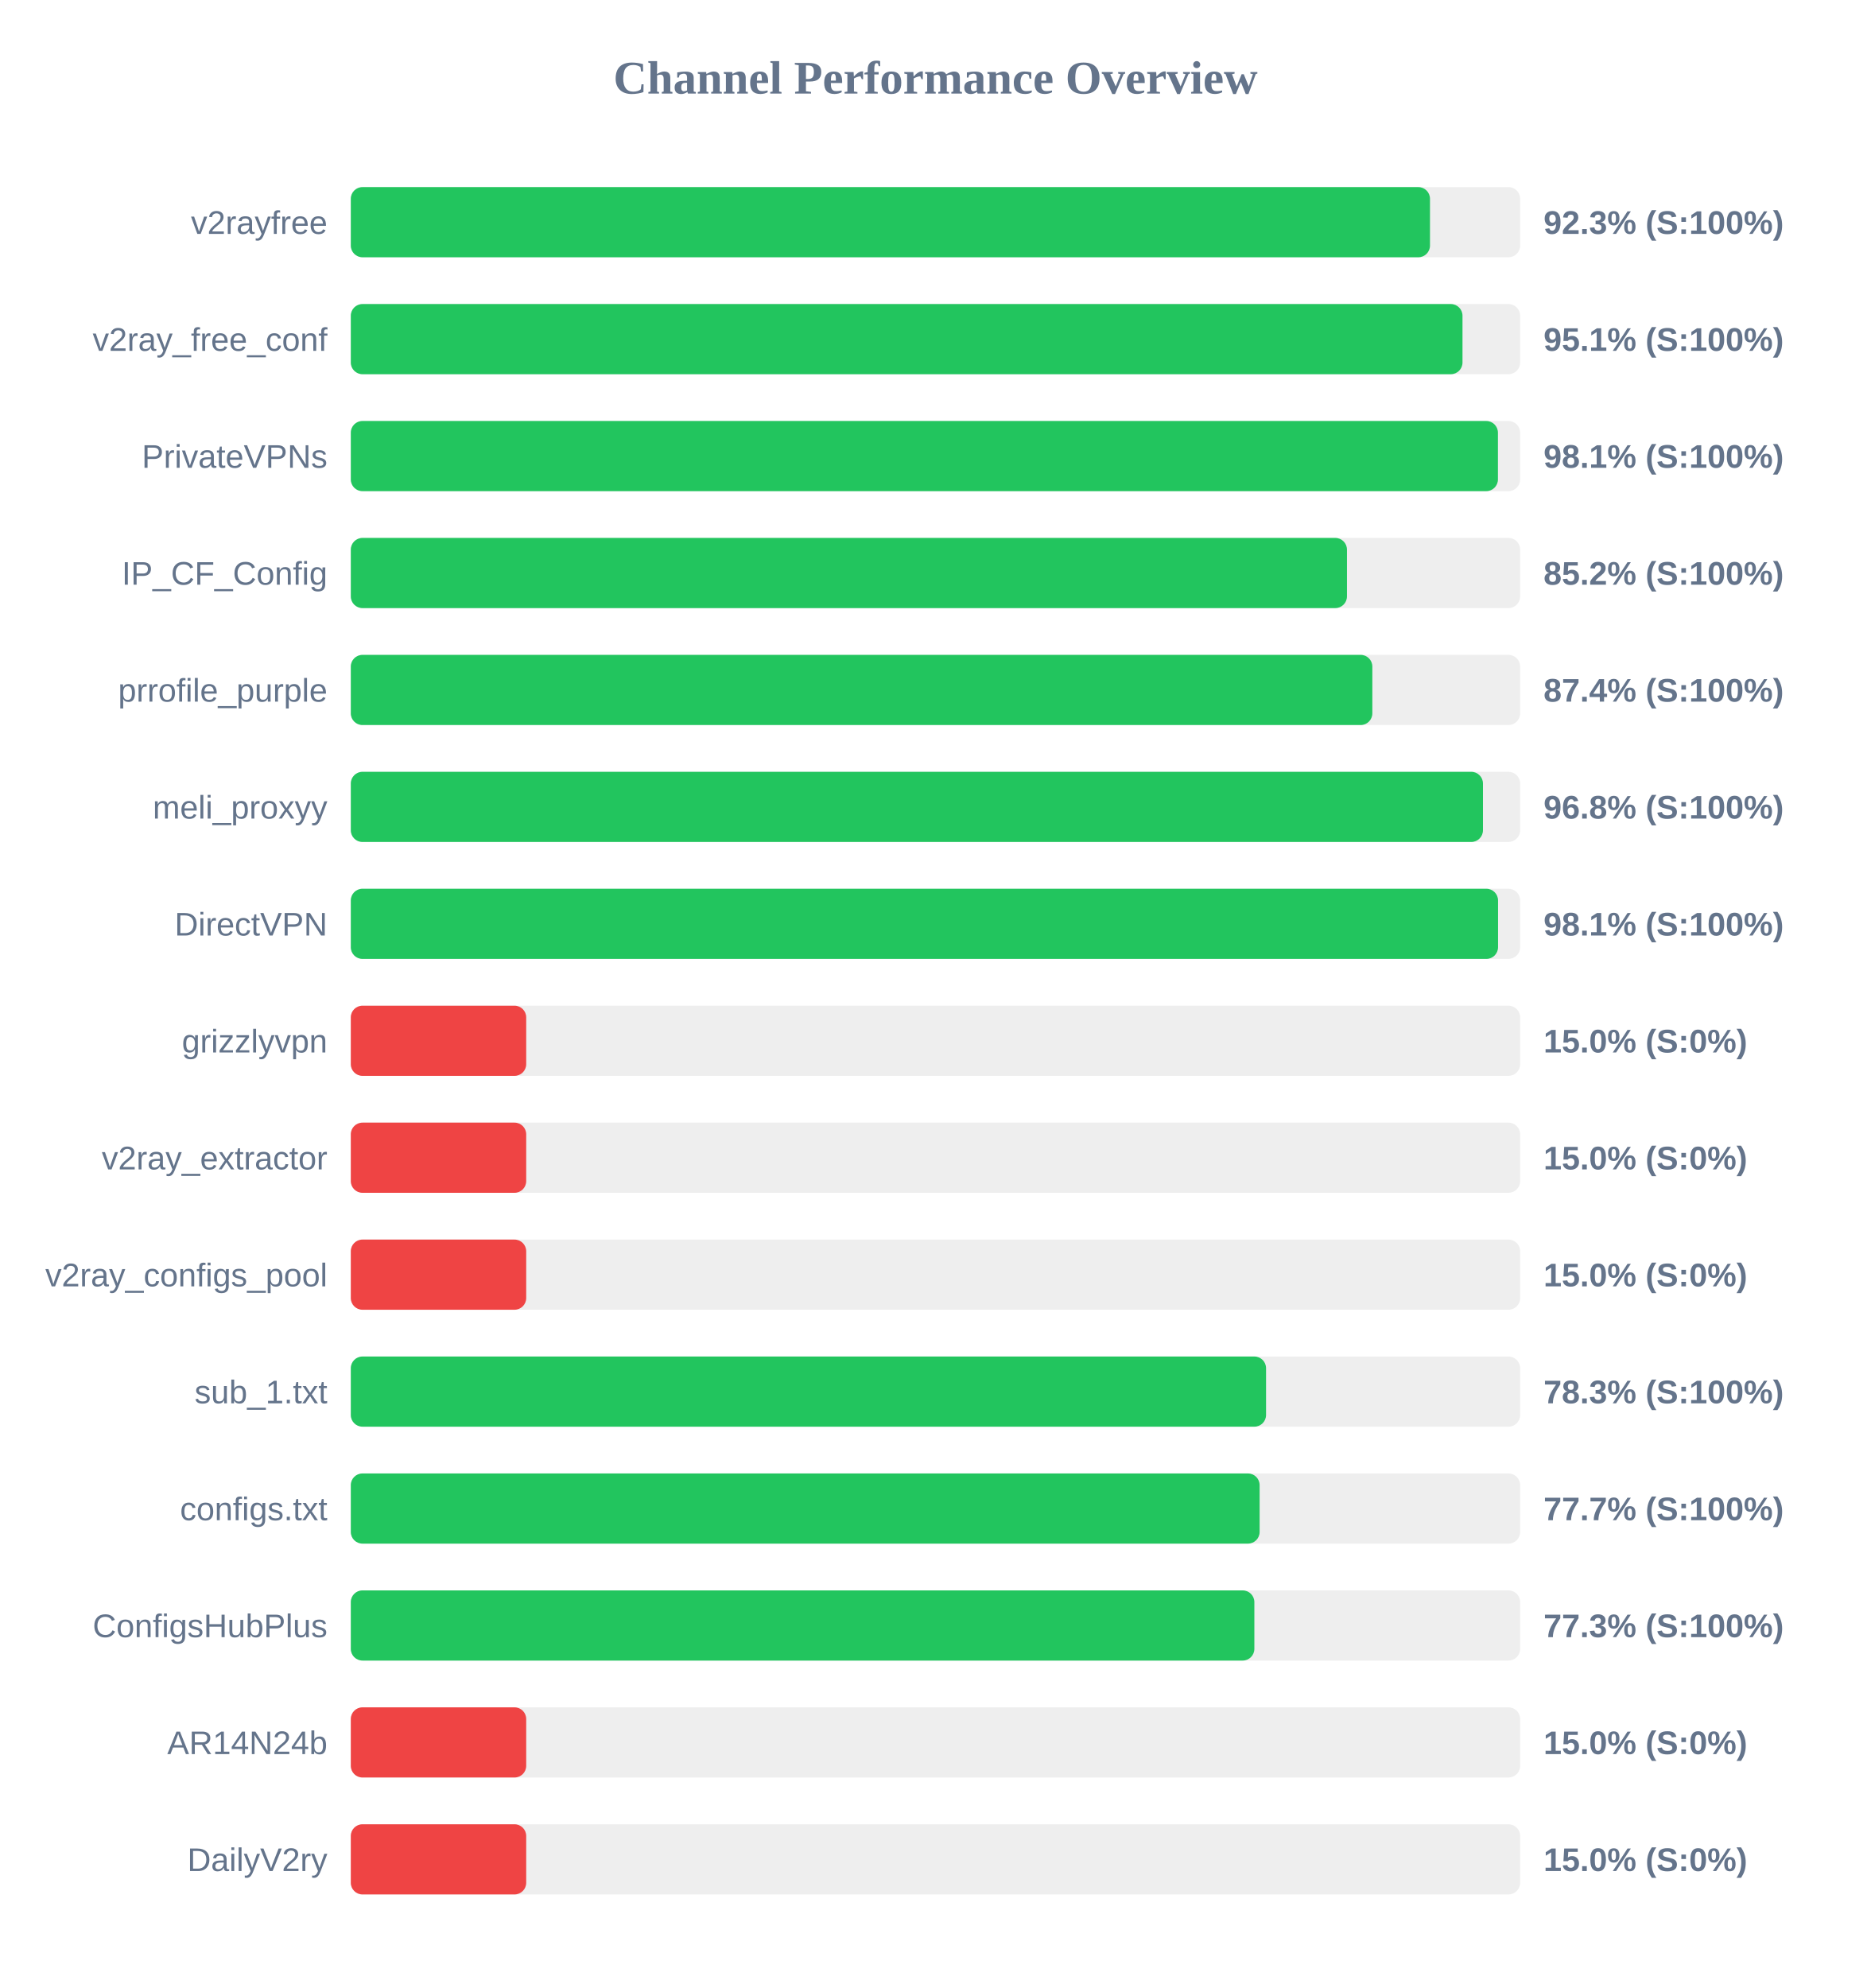
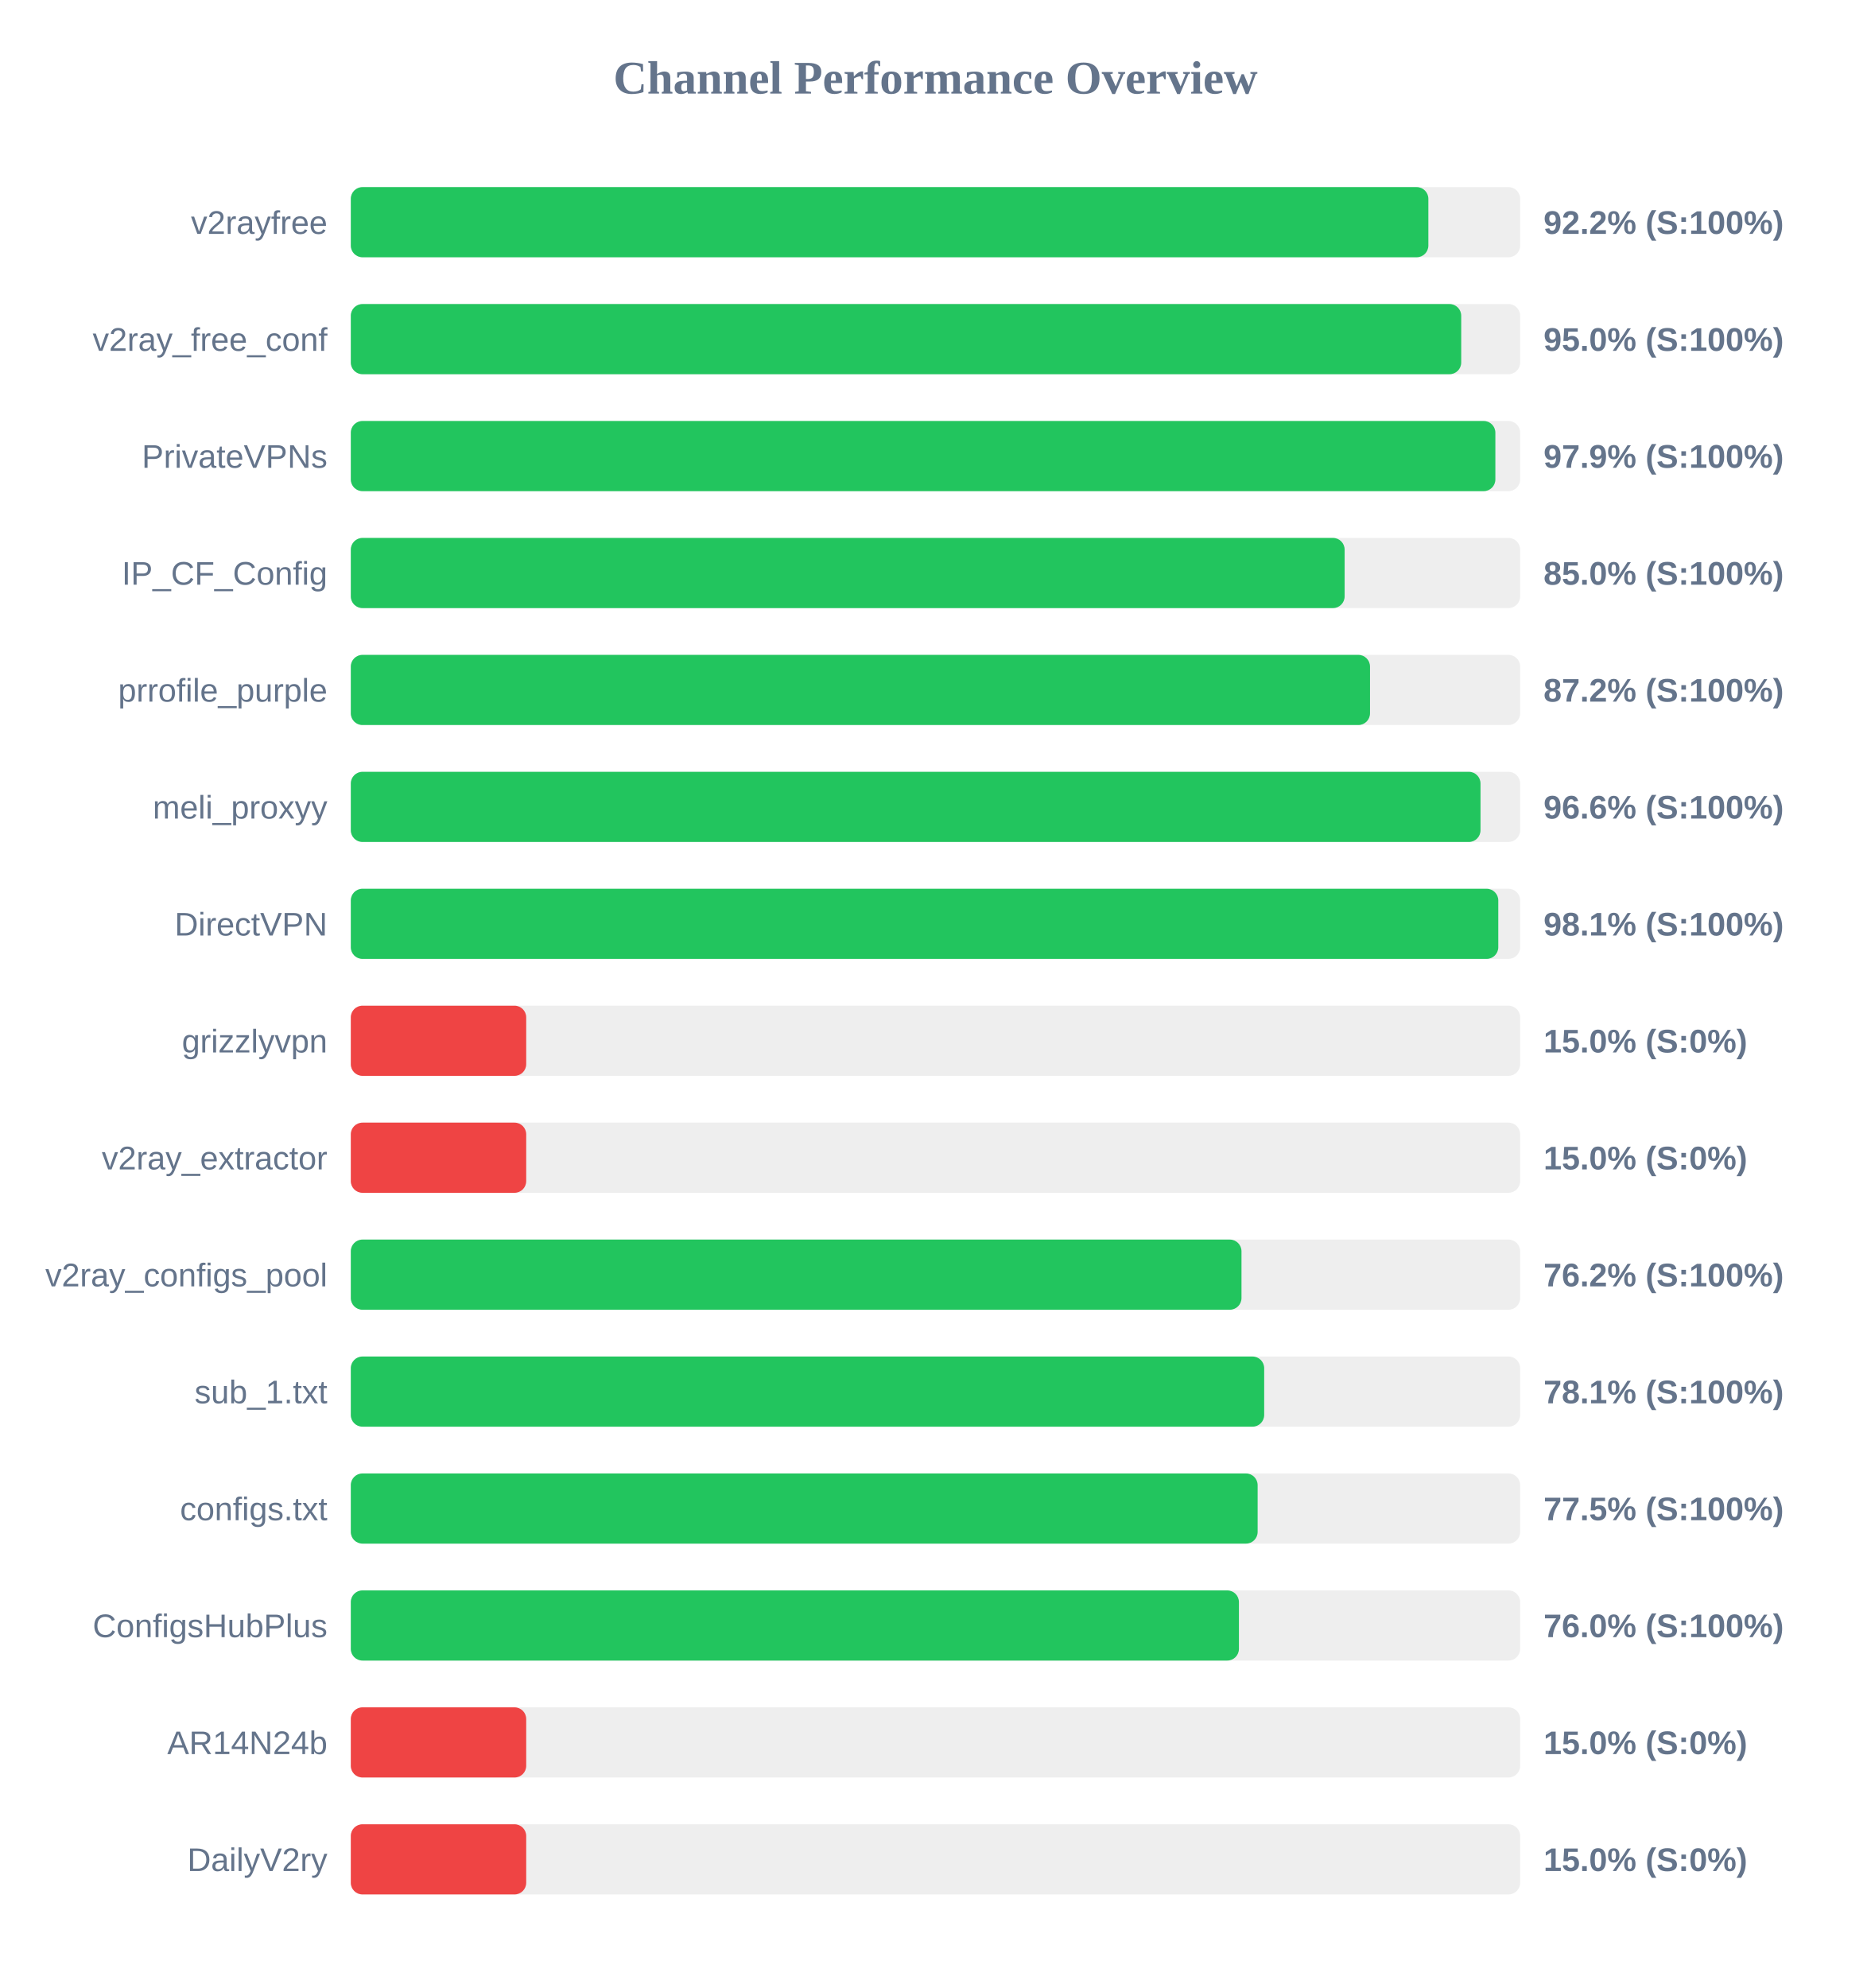
<svg xmlns="http://www.w3.org/2000/svg" width="800" height="850" version="1.1">
  <style>
        .row { font: 14px Arial; fill: #64748b; }
        .score { font: bold 14px Arial; fill: #64748b; }
    </style>
  <text x="400" y="40" text-anchor="middle" font-size="20px" font-weight="bold" fill="#64748b">Channel Performance Overview</text>
  <rect x="150" y="80" width="500" height="30" fill="#eee" rx="5" />
-   <rect x="150" y="80" width="461.45" height="30" fill="#22c55e" rx="5" />
+   <rect x="150" y="80" width="460.75" height="30" fill="#22c55e" rx="5" />
  <text x="140" y="100" text-anchor="end" class="row">v2rayfree</text>
-   <text x="660" y="100" text-anchor="start" class="score">92.3% (S:100%)</text>
+   <text x="660" y="100" text-anchor="start" class="score">92.2% (S:100%)</text>
  <rect x="150" y="130" width="500" height="30" fill="#eee" rx="5" />
-   <rect x="150" y="130" width="475.35" height="30" fill="#22c55e" rx="5" />
+   <rect x="150" y="130" width="474.8" height="30" fill="#22c55e" rx="5" />
  <text x="140" y="150" text-anchor="end" class="row">v2ray_free_conf</text>
-   <text x="660" y="150" text-anchor="start" class="score">95.1% (S:100%)</text>
+   <text x="660" y="150" text-anchor="start" class="score">95.0% (S:100%)</text>
  <rect x="150" y="180" width="500" height="30" fill="#eee" rx="5" />
-   <rect x="150" y="180" width="490.5" height="30" fill="#22c55e" rx="5" />
+   <rect x="150" y="180" width="489.4" height="30" fill="#22c55e" rx="5" />
  <text x="140" y="200" text-anchor="end" class="row">PrivateVPNs</text>
-   <text x="660" y="200" text-anchor="start" class="score">98.1% (S:100%)</text>
+   <text x="660" y="200" text-anchor="start" class="score">97.9% (S:100%)</text>
  <rect x="150" y="230" width="500" height="30" fill="#eee" rx="5" />
-   <rect x="150" y="230" width="425.95" height="30" fill="#22c55e" rx="5" />
+   <rect x="150" y="230" width="424.95" height="30" fill="#22c55e" rx="5" />
  <text x="140" y="250" text-anchor="end" class="row">IP_CF_Config</text>
-   <text x="660" y="250" text-anchor="start" class="score">85.2% (S:100%)</text>
+   <text x="660" y="250" text-anchor="start" class="score">85.0% (S:100%)</text>
  <rect x="150" y="280" width="500" height="30" fill="#eee" rx="5" />
-   <rect x="150" y="280" width="436.8" height="30" fill="#22c55e" rx="5" />
+   <rect x="150" y="280" width="435.8" height="30" fill="#22c55e" rx="5" />
  <text x="140" y="300" text-anchor="end" class="row">prrofile_purple</text>
-   <text x="660" y="300" text-anchor="start" class="score">87.4% (S:100%)</text>
+   <text x="660" y="300" text-anchor="start" class="score">87.2% (S:100%)</text>
  <rect x="150" y="330" width="500" height="30" fill="#eee" rx="5" />
-   <rect x="150" y="330" width="484.1" height="30" fill="#22c55e" rx="5" />
+   <rect x="150" y="330" width="483.05" height="30" fill="#22c55e" rx="5" />
  <text x="140" y="350" text-anchor="end" class="row">meli_proxyy</text>
-   <text x="660" y="350" text-anchor="start" class="score">96.8% (S:100%)</text>
+   <text x="660" y="350" text-anchor="start" class="score">96.6% (S:100%)</text>
  <rect x="150" y="380" width="500" height="30" fill="#eee" rx="5" />
-   <rect x="150" y="380" width="490.55" height="30" fill="#22c55e" rx="5" />
+   <rect x="150" y="380" width="490.65" height="30" fill="#22c55e" rx="5" />
  <text x="140" y="400" text-anchor="end" class="row">DirectVPN</text>
  <text x="660" y="400" text-anchor="start" class="score">98.1% (S:100%)</text>
  <rect x="150" y="430" width="500" height="30" fill="#eee" rx="5" />
  <rect x="150" y="430" width="75.0" height="30" fill="#ef4444" rx="5" />
  <text x="140" y="450" text-anchor="end" class="row">grizzlyvpn</text>
  <text x="660" y="450" text-anchor="start" class="score">15.0% (S:0%)</text>
  <rect x="150" y="480" width="500" height="30" fill="#eee" rx="5" />
  <rect x="150" y="480" width="75.0" height="30" fill="#ef4444" rx="5" />
  <text x="140" y="500" text-anchor="end" class="row">v2ray_extractor</text>
  <text x="660" y="500" text-anchor="start" class="score">15.0% (S:0%)</text>
  <rect x="150" y="530" width="500" height="30" fill="#eee" rx="5" />
-   <rect x="150" y="530" width="75.0" height="30" fill="#ef4444" rx="5" />
+   <rect x="150" y="530" width="380.85" height="30" fill="#22c55e" rx="5" />
  <text x="140" y="550" text-anchor="end" class="row">v2ray_configs_pool</text>
-   <text x="660" y="550" text-anchor="start" class="score">15.0% (S:0%)</text>
+   <text x="660" y="550" text-anchor="start" class="score">76.2% (S:100%)</text>
  <rect x="150" y="580" width="500" height="30" fill="#eee" rx="5" />
-   <rect x="150" y="580" width="391.35" height="30" fill="#22c55e" rx="5" />
+   <rect x="150" y="580" width="390.55" height="30" fill="#22c55e" rx="5" />
  <text x="140" y="600" text-anchor="end" class="row">sub_1.txt</text>
-   <text x="660" y="600" text-anchor="start" class="score">78.3% (S:100%)</text>
+   <text x="660" y="600" text-anchor="start" class="score">78.1% (S:100%)</text>
  <rect x="150" y="630" width="500" height="30" fill="#eee" rx="5" />
-   <rect x="150" y="630" width="388.6" height="30" fill="#22c55e" rx="5" />
+   <rect x="150" y="630" width="387.75" height="30" fill="#22c55e" rx="5" />
  <text x="140" y="650" text-anchor="end" class="row">configs.txt</text>
-   <text x="660" y="650" text-anchor="start" class="score">77.7% (S:100%)</text>
+   <text x="660" y="650" text-anchor="start" class="score">77.5% (S:100%)</text>
  <rect x="150" y="680" width="500" height="30" fill="#eee" rx="5" />
-   <rect x="150" y="680" width="386.35" height="30" fill="#22c55e" rx="5" />
+   <rect x="150" y="680" width="379.75" height="30" fill="#22c55e" rx="5" />
  <text x="140" y="700" text-anchor="end" class="row">ConfigsHubPlus</text>
-   <text x="660" y="700" text-anchor="start" class="score">77.3% (S:100%)</text>
+   <text x="660" y="700" text-anchor="start" class="score">76.0% (S:100%)</text>
  <rect x="150" y="730" width="500" height="30" fill="#eee" rx="5" />
  <rect x="150" y="730" width="75.0" height="30" fill="#ef4444" rx="5" />
  <text x="140" y="750" text-anchor="end" class="row">AR14N24b</text>
  <text x="660" y="750" text-anchor="start" class="score">15.0% (S:0%)</text>
  <rect x="150" y="780" width="500" height="30" fill="#eee" rx="5" />
  <rect x="150" y="780" width="75.0" height="30" fill="#ef4444" rx="5" />
  <text x="140" y="800" text-anchor="end" class="row">DailyV2ry</text>
  <text x="660" y="800" text-anchor="start" class="score">15.0% (S:0%)</text>
</svg>
